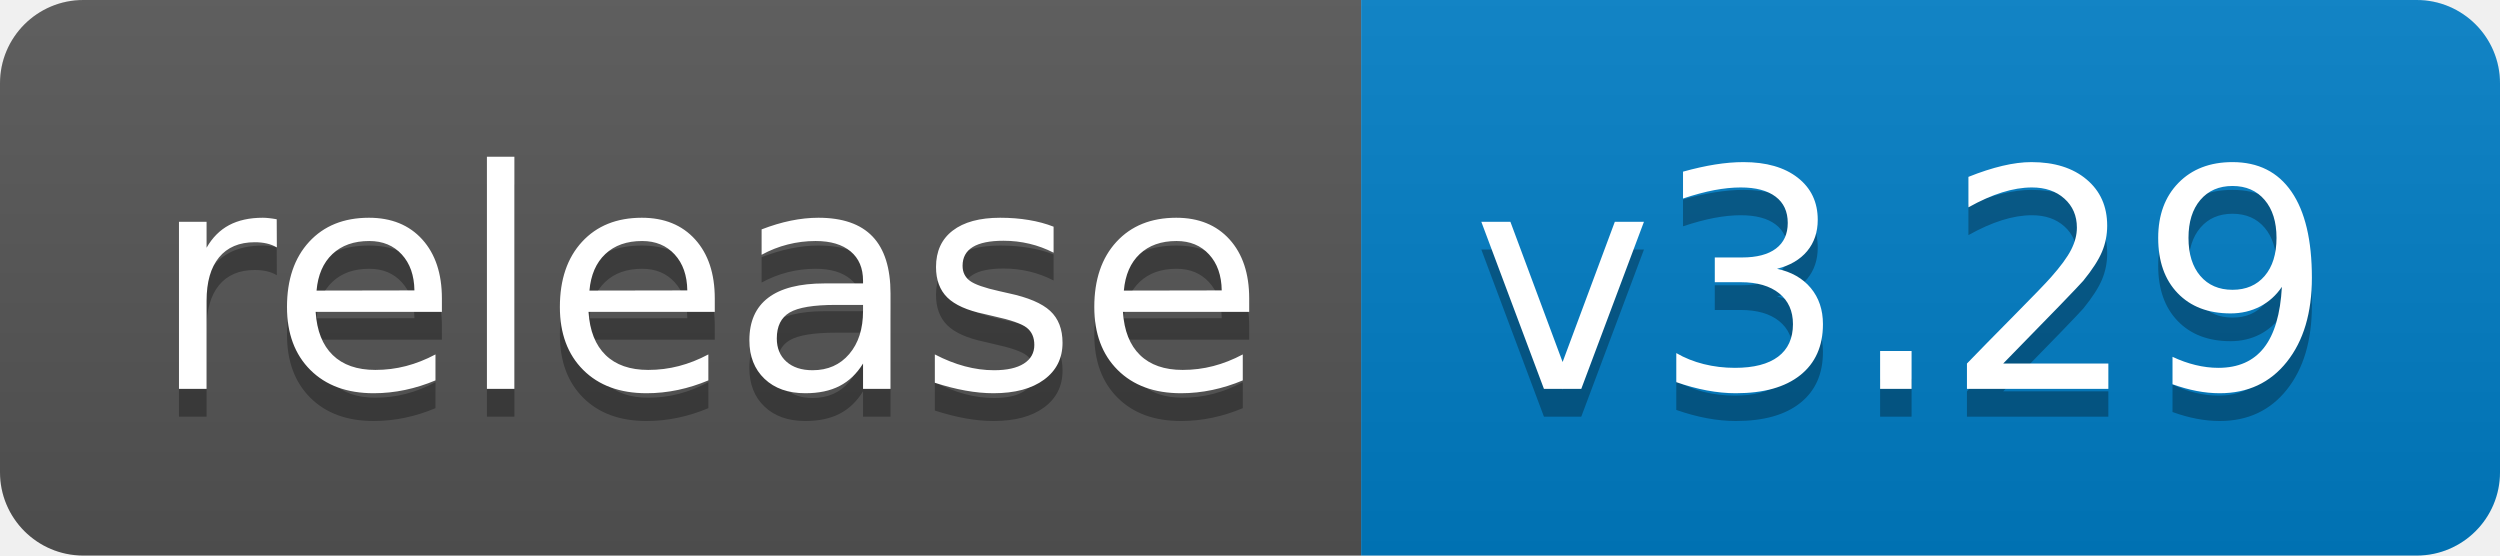
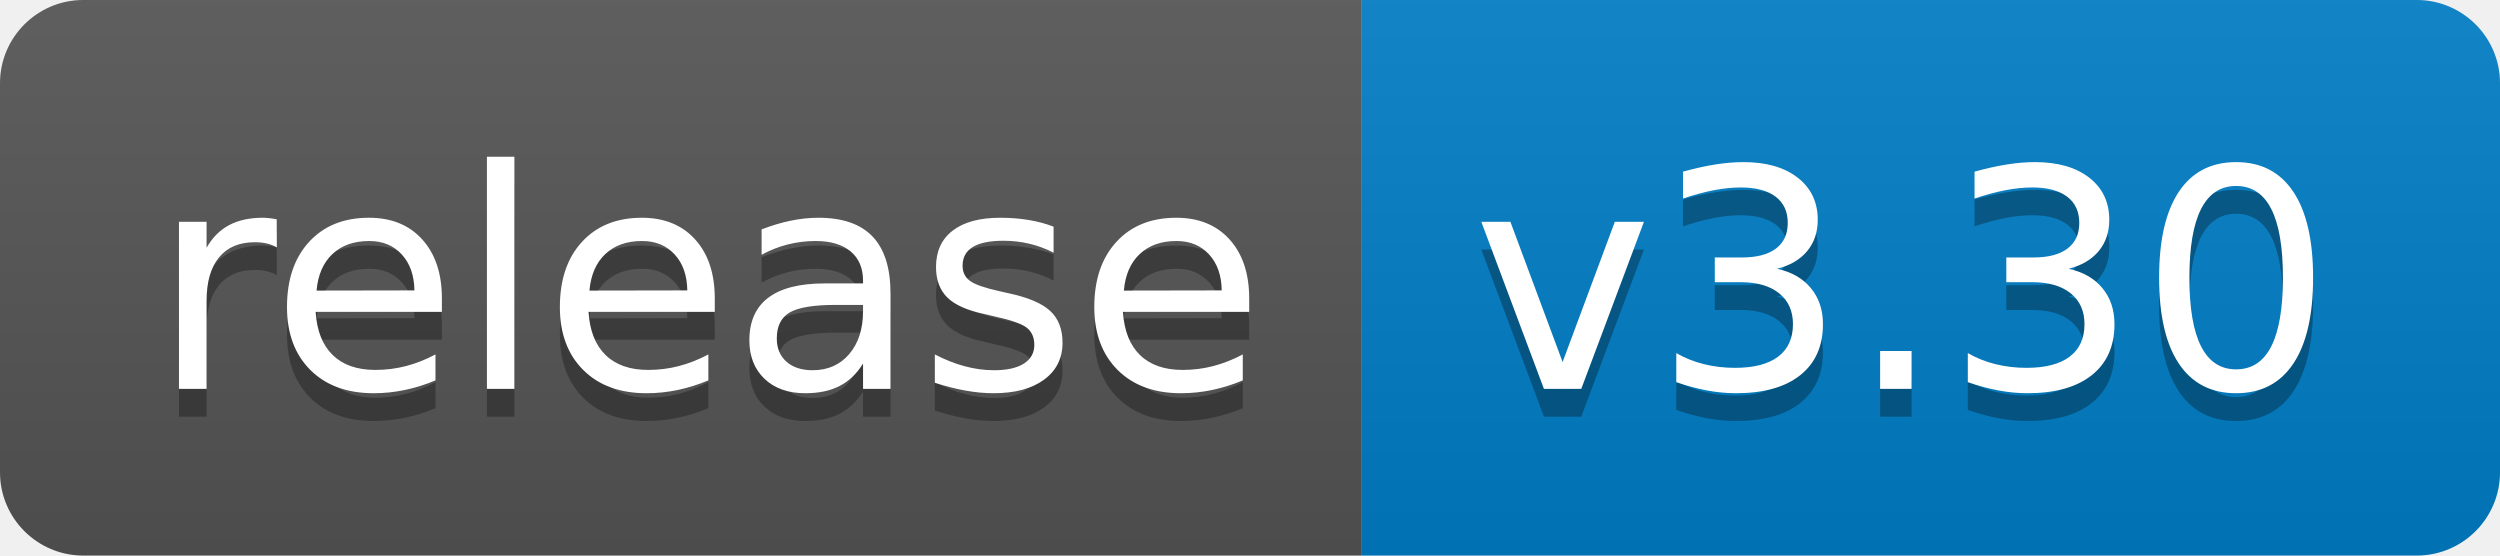
<svg xmlns="http://www.w3.org/2000/svg" width="90" height="20">
  <linearGradient id="b" x2="0" y2="100%">
    <stop offset="0" stop-color="#bbb" stop-opacity=".1" />
    <stop offset="1" stop-opacity=".1" />
  </linearGradient>
  <clipPath id="a">
    <rect width="90" height="20" rx="3" fill="#fff" />
  </clipPath>
  <g clip-path="url(#a)">
    <path fill="#555" d="M0 0h49v20H0z" />
    <path fill="#007ec6" d="M49 0h41v20H49z" />
    <path fill="url(#b)" d="M0 0h90v20H0z" />
  </g>
  <g fill="#fff" text-anchor="middle" font-family="DejaVu Sans,Verdana,Geneva,sans-serif" font-size="110">
    <text x="255" y="150" fill="#010101" fill-opacity=".3" transform="scale(.1)" textLength="390">release</text>
    <text x="255" y="140" transform="scale(.1)" textLength="390">release</text>
-     <text x="685" y="150" fill="#010101" fill-opacity=".3" transform="scale(.1)" textLength="310">v3.29</text>
-     <text x="685" y="140" transform="scale(.1)" textLength="310">v3.29</text>
+     <text x="685" y="150" fill="#010101" fill-opacity=".3" transform="scale(.1)" textLength="310">v3.30</text>
+     <text x="685" y="140" transform="scale(.1)" textLength="310">v3.30</text>
  </g>
</svg>
